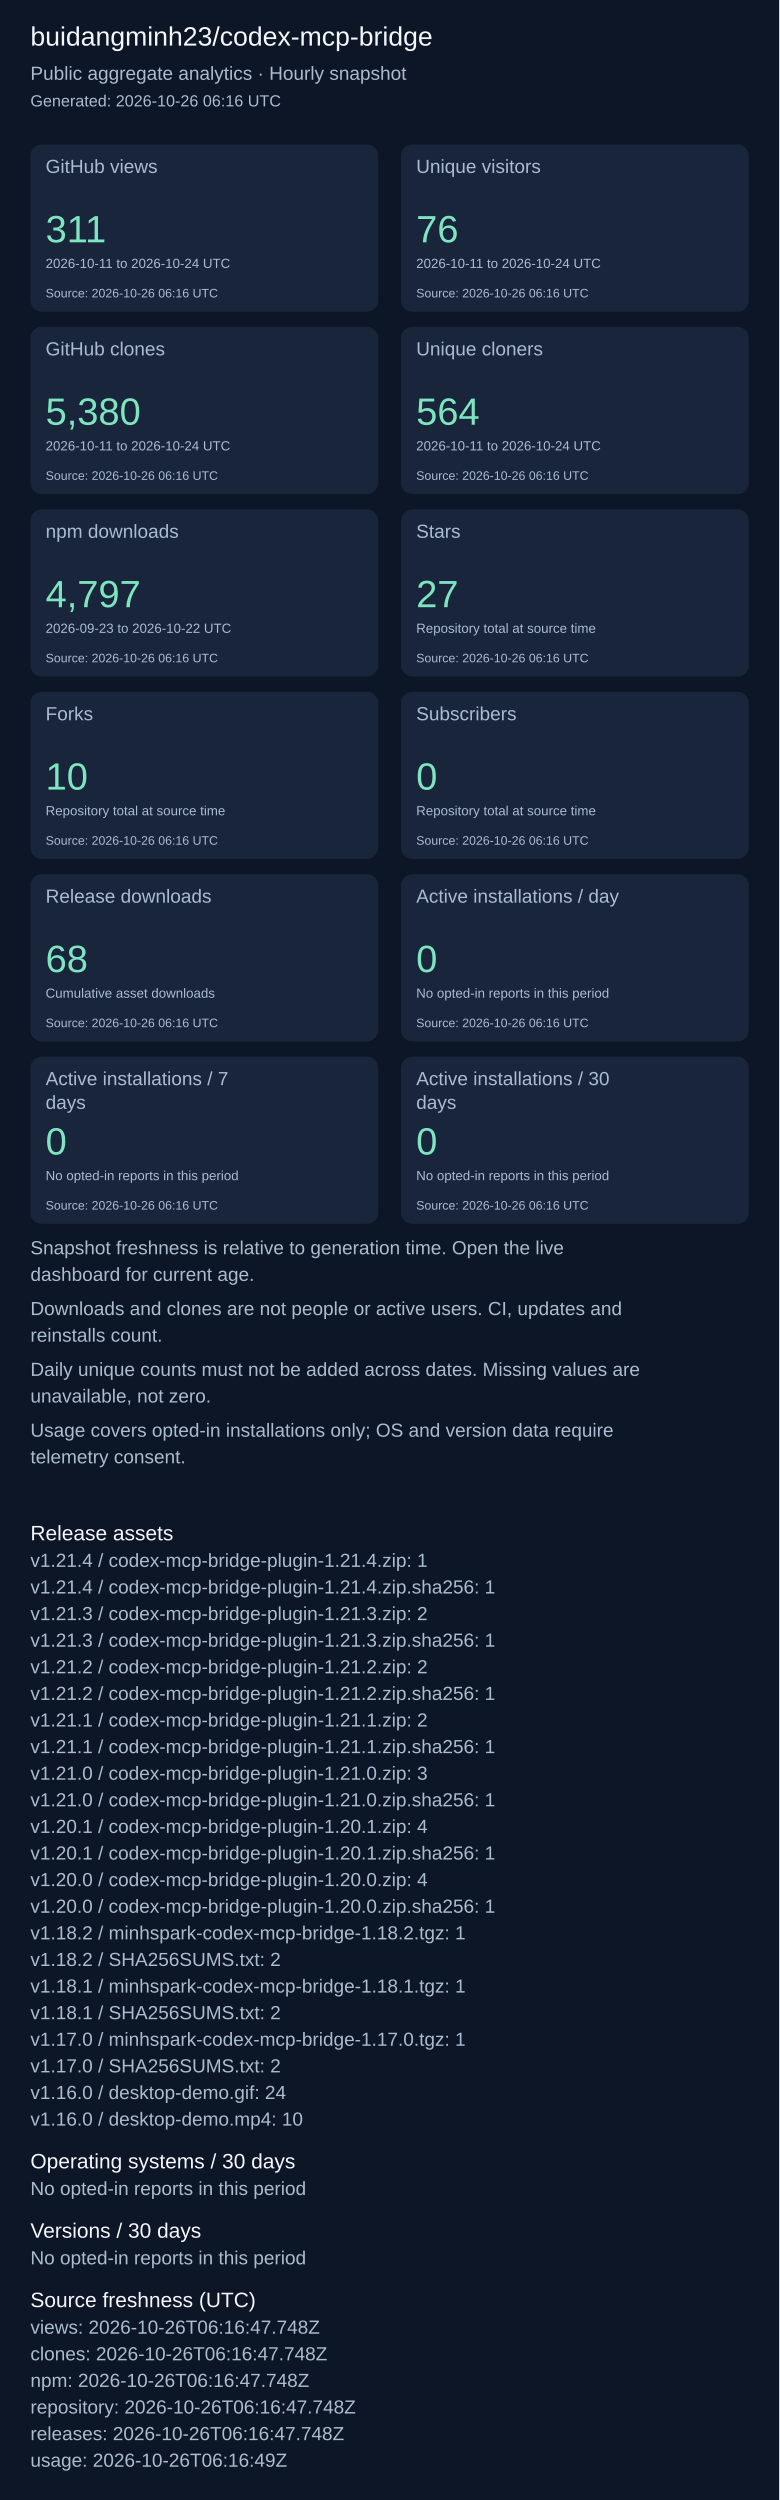
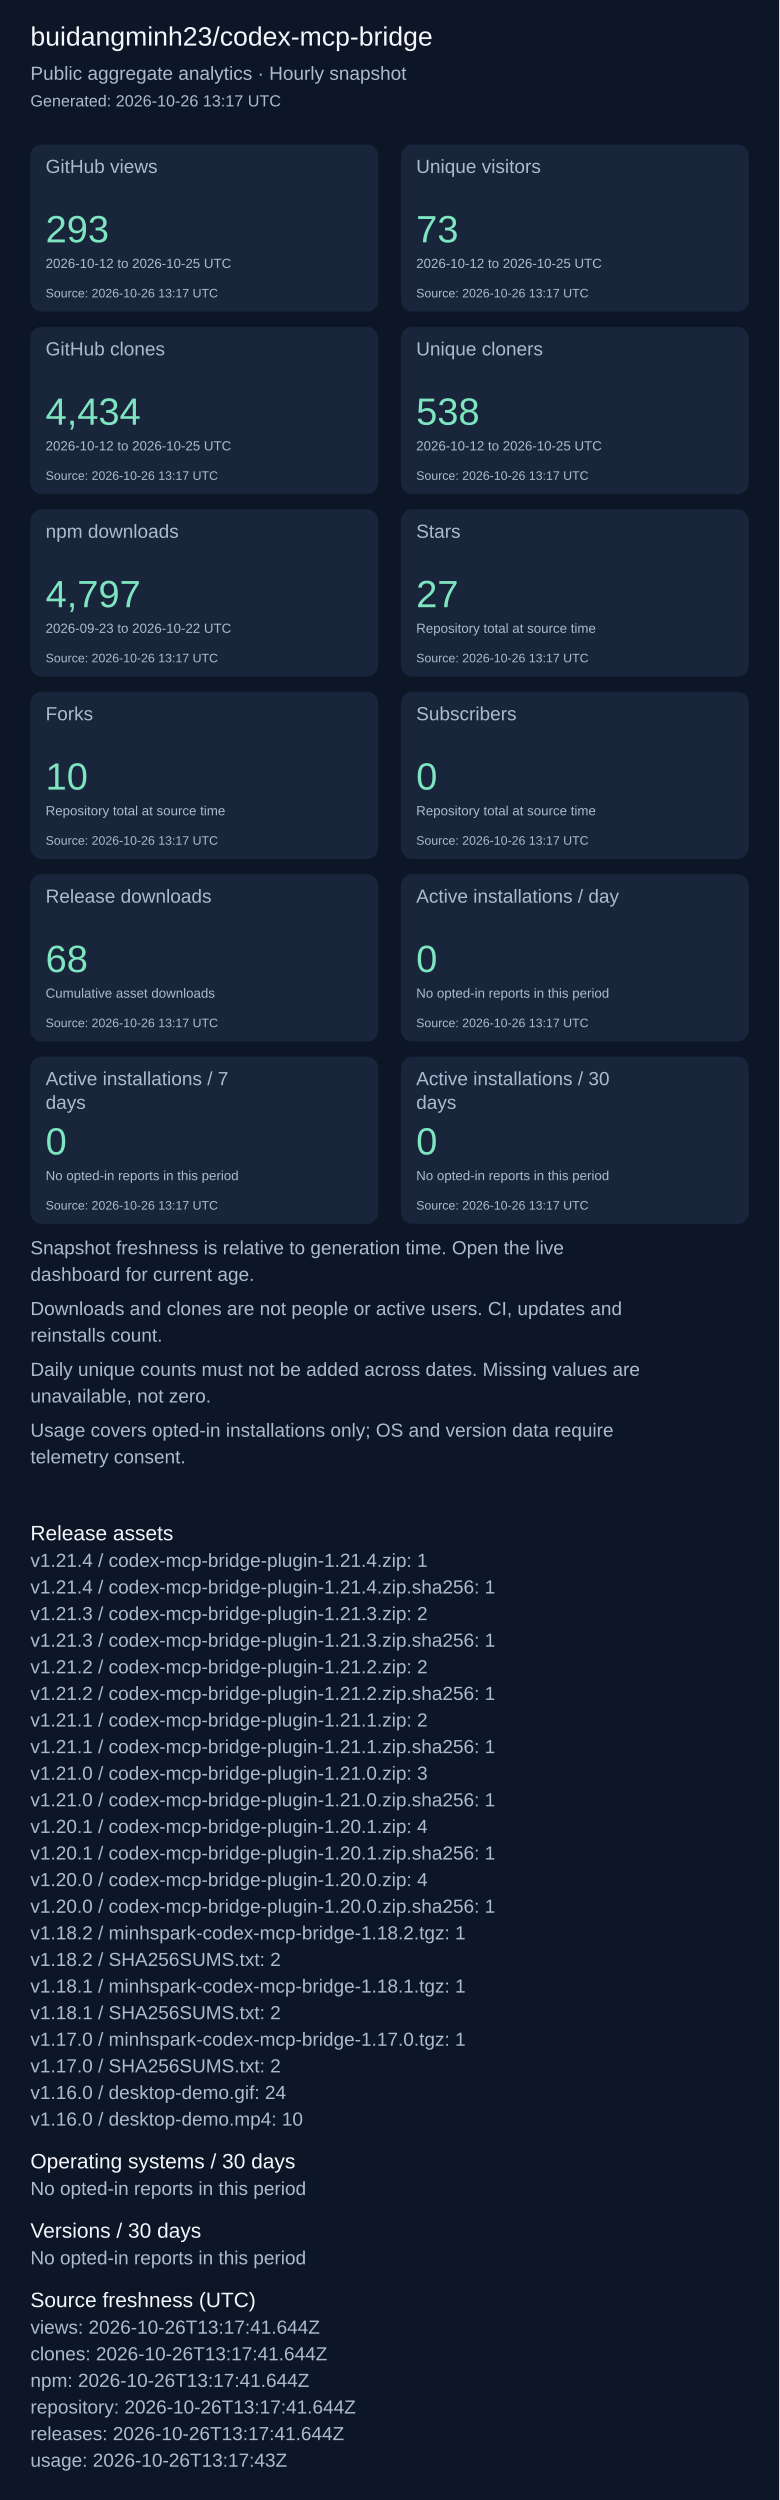
<svg xmlns="http://www.w3.org/2000/svg" width="820" height="2631" viewBox="0 0 820 2631" role="img" aria-label="Repository aggregate analytics">
  <rect width="100%" height="100%" fill="#0d1626" />
  <g font-family="Arial, sans-serif">
    <text x="32" y="48" font-size="28" fill="#f4f7fd">buidangminh23/codex-mcp-bridge</text>
    <text x="32" y="84" font-size="20" fill="#acbcd0">Public aggregate analytics · Hourly snapshot</text>
-     <text x="32" y="112" font-size="17" fill="#acbcd0">Generated: 2026-10-26 06:16 UTC</text>
+     <text x="32" y="112" font-size="17" fill="#acbcd0">Generated: 2026-10-26 13:17 UTC</text>
    <rect x="32" y="152" width="366" height="176" rx="12" fill="#18253b" />
    <text x="48" y="182" font-size="20" fill="#acbcd0">GitHub views</text>
-     <text x="48" y="255" font-size="40" fill="#7ee5c0">311</text>
-     <text x="48" y="282" font-size="14" fill="#acbcd0">2026-10-11 to 2026-10-24 UTC</text>
-     <text x="48" y="313" font-size="13" fill="#acbcd0">Source: 2026-10-26 06:16 UTC</text>
+     <text x="48" y="255" font-size="40" fill="#7ee5c0">293</text>
+     <text x="48" y="282" font-size="14" fill="#acbcd0">2026-10-12 to 2026-10-25 UTC</text>
+     <text x="48" y="313" font-size="13" fill="#acbcd0">Source: 2026-10-26 13:17 UTC</text>
    <rect x="422" y="152" width="366" height="176" rx="12" fill="#18253b" />
    <text x="438" y="182" font-size="20" fill="#acbcd0">Unique visitors</text>
-     <text x="438" y="255" font-size="40" fill="#7ee5c0">76</text>
-     <text x="438" y="282" font-size="14" fill="#acbcd0">2026-10-11 to 2026-10-24 UTC</text>
-     <text x="438" y="313" font-size="13" fill="#acbcd0">Source: 2026-10-26 06:16 UTC</text>
+     <text x="438" y="255" font-size="40" fill="#7ee5c0">73</text>
+     <text x="438" y="282" font-size="14" fill="#acbcd0">2026-10-12 to 2026-10-25 UTC</text>
+     <text x="438" y="313" font-size="13" fill="#acbcd0">Source: 2026-10-26 13:17 UTC</text>
    <rect x="32" y="344" width="366" height="176" rx="12" fill="#18253b" />
    <text x="48" y="374" font-size="20" fill="#acbcd0">GitHub clones</text>
-     <text x="48" y="447" font-size="40" fill="#7ee5c0">5,380</text>
-     <text x="48" y="474" font-size="14" fill="#acbcd0">2026-10-11 to 2026-10-24 UTC</text>
-     <text x="48" y="505" font-size="13" fill="#acbcd0">Source: 2026-10-26 06:16 UTC</text>
+     <text x="48" y="447" font-size="40" fill="#7ee5c0">4,434</text>
+     <text x="48" y="474" font-size="14" fill="#acbcd0">2026-10-12 to 2026-10-25 UTC</text>
+     <text x="48" y="505" font-size="13" fill="#acbcd0">Source: 2026-10-26 13:17 UTC</text>
    <rect x="422" y="344" width="366" height="176" rx="12" fill="#18253b" />
    <text x="438" y="374" font-size="20" fill="#acbcd0">Unique cloners</text>
-     <text x="438" y="447" font-size="40" fill="#7ee5c0">564</text>
-     <text x="438" y="474" font-size="14" fill="#acbcd0">2026-10-11 to 2026-10-24 UTC</text>
-     <text x="438" y="505" font-size="13" fill="#acbcd0">Source: 2026-10-26 06:16 UTC</text>
+     <text x="438" y="447" font-size="40" fill="#7ee5c0">538</text>
+     <text x="438" y="474" font-size="14" fill="#acbcd0">2026-10-12 to 2026-10-25 UTC</text>
+     <text x="438" y="505" font-size="13" fill="#acbcd0">Source: 2026-10-26 13:17 UTC</text>
    <rect x="32" y="536" width="366" height="176" rx="12" fill="#18253b" />
    <text x="48" y="566" font-size="20" fill="#acbcd0">npm downloads</text>
    <text x="48" y="639" font-size="40" fill="#7ee5c0">4,797</text>
    <text x="48" y="666" font-size="14" fill="#acbcd0">2026-09-23 to 2026-10-22 UTC</text>
-     <text x="48" y="697" font-size="13" fill="#acbcd0">Source: 2026-10-26 06:16 UTC</text>
+     <text x="48" y="697" font-size="13" fill="#acbcd0">Source: 2026-10-26 13:17 UTC</text>
    <rect x="422" y="536" width="366" height="176" rx="12" fill="#18253b" />
    <text x="438" y="566" font-size="20" fill="#acbcd0">Stars</text>
    <text x="438" y="639" font-size="40" fill="#7ee5c0">27</text>
    <text x="438" y="666" font-size="14" fill="#acbcd0">Repository total at source time</text>
-     <text x="438" y="697" font-size="13" fill="#acbcd0">Source: 2026-10-26 06:16 UTC</text>
+     <text x="438" y="697" font-size="13" fill="#acbcd0">Source: 2026-10-26 13:17 UTC</text>
    <rect x="32" y="728" width="366" height="176" rx="12" fill="#18253b" />
    <text x="48" y="758" font-size="20" fill="#acbcd0">Forks</text>
    <text x="48" y="831" font-size="40" fill="#7ee5c0">10</text>
    <text x="48" y="858" font-size="14" fill="#acbcd0">Repository total at source time</text>
-     <text x="48" y="889" font-size="13" fill="#acbcd0">Source: 2026-10-26 06:16 UTC</text>
+     <text x="48" y="889" font-size="13" fill="#acbcd0">Source: 2026-10-26 13:17 UTC</text>
    <rect x="422" y="728" width="366" height="176" rx="12" fill="#18253b" />
    <text x="438" y="758" font-size="20" fill="#acbcd0">Subscribers</text>
    <text x="438" y="831" font-size="40" fill="#7ee5c0">0</text>
    <text x="438" y="858" font-size="14" fill="#acbcd0">Repository total at source time</text>
-     <text x="438" y="889" font-size="13" fill="#acbcd0">Source: 2026-10-26 06:16 UTC</text>
+     <text x="438" y="889" font-size="13" fill="#acbcd0">Source: 2026-10-26 13:17 UTC</text>
    <rect x="32" y="920" width="366" height="176" rx="12" fill="#18253b" />
    <text x="48" y="950" font-size="20" fill="#acbcd0">Release downloads</text>
    <text x="48" y="1023" font-size="40" fill="#7ee5c0">68</text>
    <text x="48" y="1050" font-size="14" fill="#acbcd0">Cumulative asset downloads</text>
-     <text x="48" y="1081" font-size="13" fill="#acbcd0">Source: 2026-10-26 06:16 UTC</text>
+     <text x="48" y="1081" font-size="13" fill="#acbcd0">Source: 2026-10-26 13:17 UTC</text>
    <rect x="422" y="920" width="366" height="176" rx="12" fill="#18253b" />
    <text x="438" y="950" font-size="20" fill="#acbcd0">Active installations / day</text>
    <text x="438" y="1023" font-size="40" fill="#7ee5c0">0</text>
    <text x="438" y="1050" font-size="14" fill="#acbcd0">No opted-in reports in this period</text>
-     <text x="438" y="1081" font-size="13" fill="#acbcd0">Source: 2026-10-26 06:16 UTC</text>
+     <text x="438" y="1081" font-size="13" fill="#acbcd0">Source: 2026-10-26 13:17 UTC</text>
    <rect x="32" y="1112" width="366" height="176" rx="12" fill="#18253b" />
    <text x="48" y="1142" font-size="20" fill="#acbcd0">Active installations / 7</text>
    <text x="48" y="1167" font-size="20" fill="#acbcd0">days</text>
    <text x="48" y="1215" font-size="40" fill="#7ee5c0">0</text>
    <text x="48" y="1242" font-size="14" fill="#acbcd0">No opted-in reports in this period</text>
-     <text x="48" y="1273" font-size="13" fill="#acbcd0">Source: 2026-10-26 06:16 UTC</text>
+     <text x="48" y="1273" font-size="13" fill="#acbcd0">Source: 2026-10-26 13:17 UTC</text>
    <rect x="422" y="1112" width="366" height="176" rx="12" fill="#18253b" />
    <text x="438" y="1142" font-size="20" fill="#acbcd0">Active installations / 30</text>
    <text x="438" y="1167" font-size="20" fill="#acbcd0">days</text>
    <text x="438" y="1215" font-size="40" fill="#7ee5c0">0</text>
    <text x="438" y="1242" font-size="14" fill="#acbcd0">No opted-in reports in this period</text>
-     <text x="438" y="1273" font-size="13" fill="#acbcd0">Source: 2026-10-26 06:16 UTC</text>
+     <text x="438" y="1273" font-size="13" fill="#acbcd0">Source: 2026-10-26 13:17 UTC</text>
    <text x="32" y="1320" font-size="20" fill="#acbcd0">Snapshot freshness is relative to generation time. Open the live</text>
    <text x="32" y="1348" font-size="20" fill="#acbcd0">dashboard for current age.</text>
    <text x="32" y="1384" font-size="20" fill="#acbcd0">Downloads and clones are not people or active users. CI, updates and</text>
    <text x="32" y="1412" font-size="20" fill="#acbcd0">reinstalls count.</text>
    <text x="32" y="1448" font-size="20" fill="#acbcd0">Daily unique counts must not be added across dates. Missing values are</text>
    <text x="32" y="1476" font-size="20" fill="#acbcd0">unavailable, not zero.</text>
    <text x="32" y="1512" font-size="20" fill="#acbcd0">Usage covers opted-in installations only; OS and version data require</text>
    <text x="32" y="1540" font-size="20" fill="#acbcd0">telemetry consent.</text>
    <text x="32" y="1621" font-size="22" fill="#f4f7fd">Release assets</text>
    <text x="32" y="1649" font-size="20" fill="#acbcd0">v1.21.4 / codex-mcp-bridge-plugin-1.21.4.zip: 1</text>
    <text x="32" y="1677" font-size="20" fill="#acbcd0">v1.21.4 / codex-mcp-bridge-plugin-1.21.4.zip.sha256: 1</text>
    <text x="32" y="1705" font-size="20" fill="#acbcd0">v1.21.3 / codex-mcp-bridge-plugin-1.21.3.zip: 2</text>
    <text x="32" y="1733" font-size="20" fill="#acbcd0">v1.21.3 / codex-mcp-bridge-plugin-1.21.3.zip.sha256: 1</text>
    <text x="32" y="1761" font-size="20" fill="#acbcd0">v1.21.2 / codex-mcp-bridge-plugin-1.21.2.zip: 2</text>
    <text x="32" y="1789" font-size="20" fill="#acbcd0">v1.21.2 / codex-mcp-bridge-plugin-1.21.2.zip.sha256: 1</text>
    <text x="32" y="1817" font-size="20" fill="#acbcd0">v1.21.1 / codex-mcp-bridge-plugin-1.21.1.zip: 2</text>
    <text x="32" y="1845" font-size="20" fill="#acbcd0">v1.21.1 / codex-mcp-bridge-plugin-1.21.1.zip.sha256: 1</text>
    <text x="32" y="1873" font-size="20" fill="#acbcd0">v1.21.0 / codex-mcp-bridge-plugin-1.21.0.zip: 3</text>
    <text x="32" y="1901" font-size="20" fill="#acbcd0">v1.21.0 / codex-mcp-bridge-plugin-1.21.0.zip.sha256: 1</text>
    <text x="32" y="1929" font-size="20" fill="#acbcd0">v1.20.1 / codex-mcp-bridge-plugin-1.20.1.zip: 4</text>
    <text x="32" y="1957" font-size="20" fill="#acbcd0">v1.20.1 / codex-mcp-bridge-plugin-1.20.1.zip.sha256: 1</text>
    <text x="32" y="1985" font-size="20" fill="#acbcd0">v1.20.0 / codex-mcp-bridge-plugin-1.20.0.zip: 4</text>
    <text x="32" y="2013" font-size="20" fill="#acbcd0">v1.20.0 / codex-mcp-bridge-plugin-1.20.0.zip.sha256: 1</text>
    <text x="32" y="2041" font-size="20" fill="#acbcd0">v1.18.2 / minhspark-codex-mcp-bridge-1.18.2.tgz: 1</text>
    <text x="32" y="2069" font-size="20" fill="#acbcd0">v1.18.2 / SHA256SUMS.txt: 2</text>
    <text x="32" y="2097" font-size="20" fill="#acbcd0">v1.18.1 / minhspark-codex-mcp-bridge-1.18.1.tgz: 1</text>
    <text x="32" y="2125" font-size="20" fill="#acbcd0">v1.18.1 / SHA256SUMS.txt: 2</text>
    <text x="32" y="2153" font-size="20" fill="#acbcd0">v1.17.0 / minhspark-codex-mcp-bridge-1.17.0.tgz: 1</text>
    <text x="32" y="2181" font-size="20" fill="#acbcd0">v1.17.0 / SHA256SUMS.txt: 2</text>
    <text x="32" y="2209" font-size="20" fill="#acbcd0">v1.16.0 / desktop-demo.gif: 24</text>
    <text x="32" y="2237" font-size="20" fill="#acbcd0">v1.16.0 / desktop-demo.mp4: 10</text>
    <text x="32" y="2282" font-size="22" fill="#f4f7fd">Operating systems / 30 days</text>
    <text x="32" y="2310" font-size="20" fill="#acbcd0">No opted-in reports in this period</text>
    <text x="32" y="2355" font-size="22" fill="#f4f7fd">Versions / 30 days</text>
    <text x="32" y="2383" font-size="20" fill="#acbcd0">No opted-in reports in this period</text>
    <text x="32" y="2428" font-size="22" fill="#f4f7fd">Source freshness (UTC)</text>
-     <text x="32" y="2456" font-size="20" fill="#acbcd0">views: 2026-10-26T06:16:47.748Z</text>
-     <text x="32" y="2484" font-size="20" fill="#acbcd0">clones: 2026-10-26T06:16:47.748Z</text>
-     <text x="32" y="2512" font-size="20" fill="#acbcd0">npm: 2026-10-26T06:16:47.748Z</text>
-     <text x="32" y="2540" font-size="20" fill="#acbcd0">repository: 2026-10-26T06:16:47.748Z</text>
-     <text x="32" y="2568" font-size="20" fill="#acbcd0">releases: 2026-10-26T06:16:47.748Z</text>
-     <text x="32" y="2596" font-size="20" fill="#acbcd0">usage: 2026-10-26T06:16:49Z</text>
+     <text x="32" y="2456" font-size="20" fill="#acbcd0">views: 2026-10-26T13:17:41.644Z</text>
+     <text x="32" y="2484" font-size="20" fill="#acbcd0">clones: 2026-10-26T13:17:41.644Z</text>
+     <text x="32" y="2512" font-size="20" fill="#acbcd0">npm: 2026-10-26T13:17:41.644Z</text>
+     <text x="32" y="2540" font-size="20" fill="#acbcd0">repository: 2026-10-26T13:17:41.644Z</text>
+     <text x="32" y="2568" font-size="20" fill="#acbcd0">releases: 2026-10-26T13:17:41.644Z</text>
+     <text x="32" y="2596" font-size="20" fill="#acbcd0">usage: 2026-10-26T13:17:43Z</text>
  </g>
</svg>
